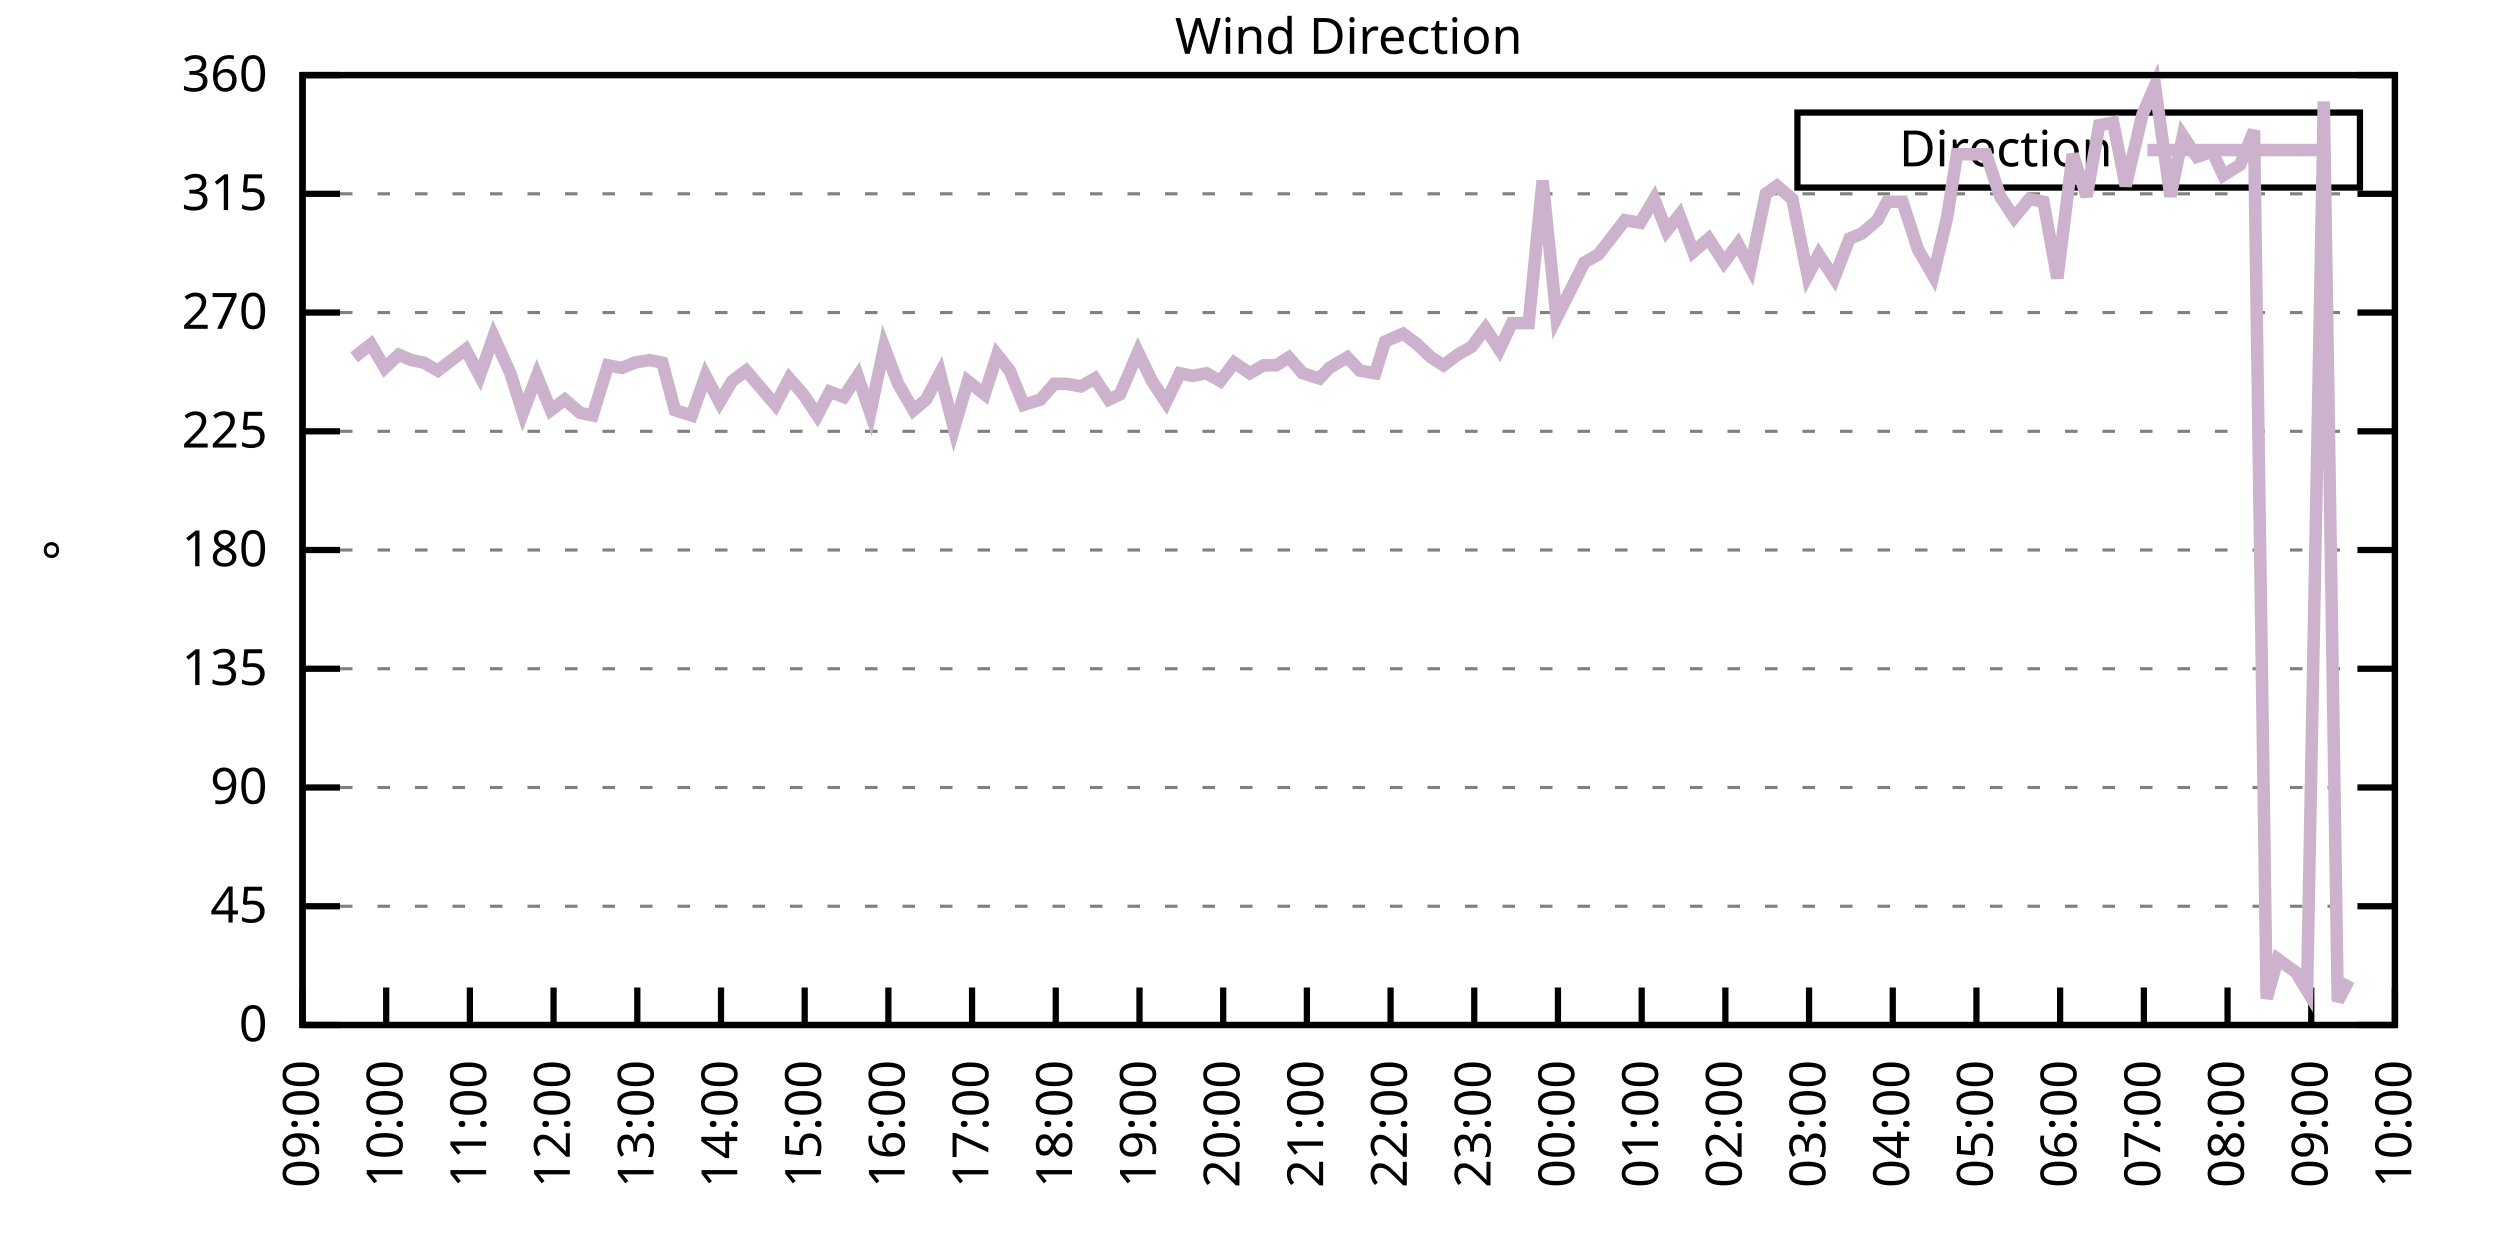
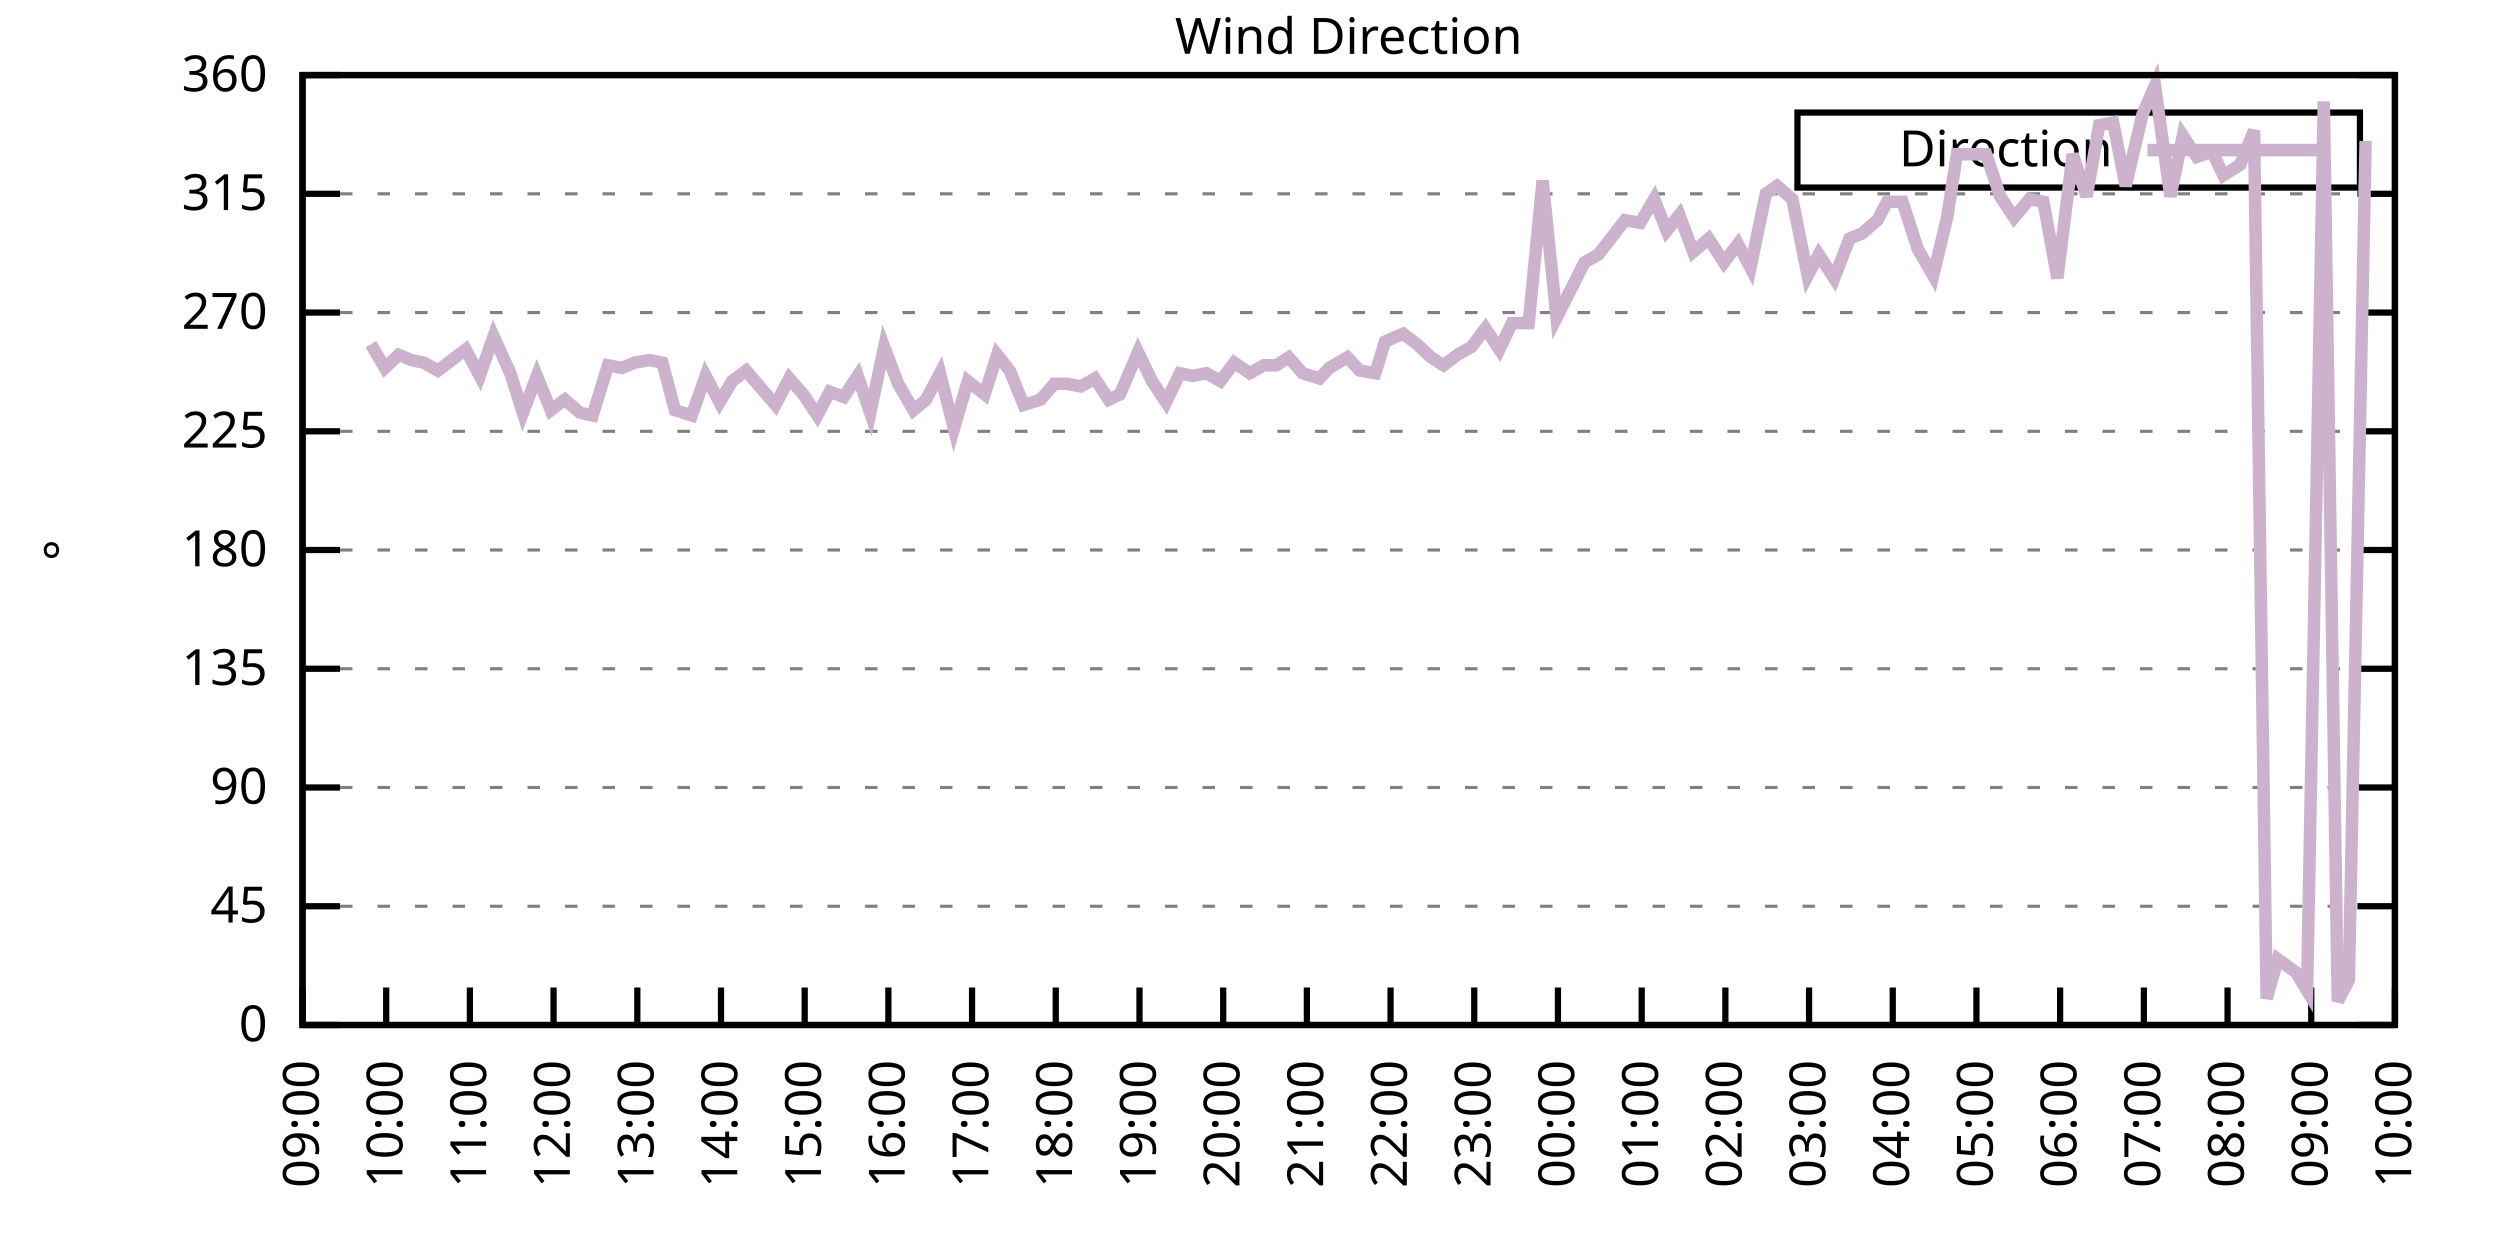
<svg xmlns="http://www.w3.org/2000/svg" xmlns:xlink="http://www.w3.org/1999/xlink" width="400" height="200" viewBox="0 0 400 200">
  <g id="gnuplot_canvas">
    <rect x="0" y="0" width="400" height="200" fill="none" />
    <defs>
      <circle id="gpDot" r="0.5" stroke-width="0.5" stroke="currentColor" />
      <path id="gpPt0" stroke-width="0.333" stroke="currentColor" d="M-1,0 h2 M0,-1 v2" />
      <path id="gpPt1" stroke-width="0.333" stroke="currentColor" d="M-1,-1 L1,1 M1,-1 L-1,1" />
      <path id="gpPt2" stroke-width="0.333" stroke="currentColor" d="M-1,0 L1,0 M0,-1 L0,1 M-1,-1 L1,1 M-1,1 L1,-1" />
      <rect id="gpPt3" stroke-width="0.333" stroke="currentColor" x="-1" y="-1" width="2" height="2" />
      <rect id="gpPt4" stroke-width="0.333" stroke="currentColor" fill="currentColor" x="-1" y="-1" width="2" height="2" />
      <circle id="gpPt5" stroke-width="0.333" stroke="currentColor" cx="0" cy="0" r="1" />
      <use xlink:href="#gpPt5" id="gpPt6" fill="currentColor" stroke="none" />
      <path id="gpPt7" stroke-width="0.333" stroke="currentColor" d="M0,-1.33 L-1.33,0.67 L1.33,0.67 z" />
      <use xlink:href="#gpPt7" id="gpPt8" fill="currentColor" stroke="none" />
      <use xlink:href="#gpPt7" id="gpPt9" stroke="currentColor" transform="rotate(180)" />
      <use xlink:href="#gpPt9" id="gpPt10" fill="currentColor" stroke="none" />
      <use xlink:href="#gpPt3" id="gpPt11" stroke="currentColor" transform="rotate(45)" />
      <use xlink:href="#gpPt11" id="gpPt12" fill="currentColor" stroke="none" />
      <path id="gpPt13" stroke-width="0.333" stroke="currentColor" d="M0,1.330 L1.265,0.411 L0.782,-1.067 L-0.782,-1.076 L-1.265,0.411 z" />
      <use xlink:href="#gpPt13" id="gpPt14" fill="currentColor" stroke="none" />
      <filter id="textbox" filterUnits="objectBoundingBox" x="0" y="0" height="1" width="1">
        <feFlood flood-color="white" flood-opacity="1" result="bgnd" />
        <feComposite in="SourceGraphic" in2="bgnd" operator="atop" />
      </filter>
      <filter id="greybox" filterUnits="objectBoundingBox" x="0" y="0" height="1" width="1">
        <feFlood flood-color="lightgrey" flood-opacity="1" result="grey" />
        <feComposite in="SourceGraphic" in2="grey" operator="atop" />
      </filter>
    </defs>
    <g fill="none" color="white" stroke="currentColor" stroke-width="1.00" stroke-linecap="butt" stroke-linejoin="miter">
</g>
    <g fill="none" color="black" stroke="currentColor" stroke-width="1.00" stroke-linecap="butt" stroke-linejoin="miter">
      <g stroke="none" shape-rendering="crispEdges">
        <polygon fill="rgb(255, 255, 255)" points="48.40,164.00 383.18,164.00 383.18,12.02 48.40,12.02 " />
      </g>
    </g>
    <g fill="none" color="black" stroke="currentColor" stroke-width="1.00" stroke-linecap="butt" stroke-linejoin="miter">
</g>
    <g fill="none" color="black" stroke="black" stroke-width="0.50" stroke-linecap="butt" stroke-linejoin="miter">
</g>
    <g fill="none" color="gray" stroke="currentColor" stroke-width="0.50" stroke-linecap="butt" stroke-linejoin="miter">
      <path stroke="gray" stroke-dasharray="2,4" class="gridline" d="M48.40,164.00 L383.19,164.00  " />
    </g>
    <g fill="none" color="gray" stroke="gray" stroke-width="1.00" stroke-linecap="butt" stroke-linejoin="miter">
</g>
    <g fill="none" color="black" stroke="currentColor" stroke-width="1.00" stroke-linecap="butt" stroke-linejoin="miter">
      <path stroke="black" d="M48.40,164.00 L54.40,164.00 M383.19,164.00 L377.19,164.00  " />
      <g transform="translate(42.80,166.60)" stroke="none" fill="black" font-family="Sans" font-size="8.00" text-anchor="end">
        <text>
          <tspan font-family="Sans"> 0</tspan>
        </text>
      </g>
    </g>
    <g fill="none" color="black" stroke="currentColor" stroke-width="1.00" stroke-linecap="butt" stroke-linejoin="miter">
</g>
    <g fill="none" color="black" stroke="black" stroke-width="0.50" stroke-linecap="butt" stroke-linejoin="miter">
</g>
    <g fill="none" color="gray" stroke="currentColor" stroke-width="0.50" stroke-linecap="butt" stroke-linejoin="miter">
      <path stroke="gray" stroke-dasharray="2,4" class="gridline" d="M48.40,145.00 L383.19,145.00  " />
    </g>
    <g fill="none" color="gray" stroke="gray" stroke-width="1.00" stroke-linecap="butt" stroke-linejoin="miter">
</g>
    <g fill="none" color="black" stroke="currentColor" stroke-width="1.00" stroke-linecap="butt" stroke-linejoin="miter">
      <path stroke="black" d="M48.40,145.00 L54.40,145.00 M383.19,145.00 L377.19,145.00  " />
      <g transform="translate(42.80,147.60)" stroke="none" fill="black" font-family="Sans" font-size="8.00" text-anchor="end">
        <text>
          <tspan font-family="Sans"> 45</tspan>
        </text>
      </g>
    </g>
    <g fill="none" color="black" stroke="currentColor" stroke-width="1.00" stroke-linecap="butt" stroke-linejoin="miter">
</g>
    <g fill="none" color="black" stroke="black" stroke-width="0.50" stroke-linecap="butt" stroke-linejoin="miter">
</g>
    <g fill="none" color="gray" stroke="currentColor" stroke-width="0.50" stroke-linecap="butt" stroke-linejoin="miter">
      <path stroke="gray" stroke-dasharray="2,4" class="gridline" d="M48.40,126.00 L383.19,126.00  " />
    </g>
    <g fill="none" color="gray" stroke="gray" stroke-width="1.00" stroke-linecap="butt" stroke-linejoin="miter">
</g>
    <g fill="none" color="black" stroke="currentColor" stroke-width="1.00" stroke-linecap="butt" stroke-linejoin="miter">
      <path stroke="black" d="M48.40,126.00 L54.40,126.00 M383.19,126.00 L377.19,126.00  " />
      <g transform="translate(42.80,128.60)" stroke="none" fill="black" font-family="Sans" font-size="8.00" text-anchor="end">
        <text>
          <tspan font-family="Sans"> 90</tspan>
        </text>
      </g>
    </g>
    <g fill="none" color="black" stroke="currentColor" stroke-width="1.00" stroke-linecap="butt" stroke-linejoin="miter">
</g>
    <g fill="none" color="black" stroke="black" stroke-width="0.50" stroke-linecap="butt" stroke-linejoin="miter">
</g>
    <g fill="none" color="gray" stroke="currentColor" stroke-width="0.50" stroke-linecap="butt" stroke-linejoin="miter">
      <path stroke="gray" stroke-dasharray="2,4" class="gridline" d="M48.40,107.00 L383.19,107.00  " />
    </g>
    <g fill="none" color="gray" stroke="gray" stroke-width="1.00" stroke-linecap="butt" stroke-linejoin="miter">
</g>
    <g fill="none" color="black" stroke="currentColor" stroke-width="1.00" stroke-linecap="butt" stroke-linejoin="miter">
      <path stroke="black" d="M48.40,107.00 L54.40,107.00 M383.19,107.00 L377.19,107.00  " />
      <g transform="translate(42.80,109.60)" stroke="none" fill="black" font-family="Sans" font-size="8.00" text-anchor="end">
        <text>
          <tspan font-family="Sans"> 135</tspan>
        </text>
      </g>
    </g>
    <g fill="none" color="black" stroke="currentColor" stroke-width="1.00" stroke-linecap="butt" stroke-linejoin="miter">
</g>
    <g fill="none" color="black" stroke="black" stroke-width="0.50" stroke-linecap="butt" stroke-linejoin="miter">
</g>
    <g fill="none" color="gray" stroke="currentColor" stroke-width="0.50" stroke-linecap="butt" stroke-linejoin="miter">
      <path stroke="gray" stroke-dasharray="2,4" class="gridline" d="M48.40,88.00 L383.19,88.00  " />
    </g>
    <g fill="none" color="gray" stroke="gray" stroke-width="1.00" stroke-linecap="butt" stroke-linejoin="miter">
</g>
    <g fill="none" color="black" stroke="currentColor" stroke-width="1.00" stroke-linecap="butt" stroke-linejoin="miter">
      <path stroke="black" d="M48.40,88.00 L54.40,88.00 M383.19,88.00 L377.19,88.00  " />
      <g transform="translate(42.80,90.60)" stroke="none" fill="black" font-family="Sans" font-size="8.00" text-anchor="end">
        <text>
          <tspan font-family="Sans"> 180</tspan>
        </text>
      </g>
    </g>
    <g fill="none" color="black" stroke="currentColor" stroke-width="1.00" stroke-linecap="butt" stroke-linejoin="miter">
</g>
    <g fill="none" color="black" stroke="black" stroke-width="0.50" stroke-linecap="butt" stroke-linejoin="miter">
</g>
    <g fill="none" color="gray" stroke="currentColor" stroke-width="0.50" stroke-linecap="butt" stroke-linejoin="miter">
      <path stroke="gray" stroke-dasharray="2,4" class="gridline" d="M48.40,69.01 L383.19,69.01  " />
    </g>
    <g fill="none" color="gray" stroke="gray" stroke-width="1.00" stroke-linecap="butt" stroke-linejoin="miter">
</g>
    <g fill="none" color="black" stroke="currentColor" stroke-width="1.00" stroke-linecap="butt" stroke-linejoin="miter">
      <path stroke="black" d="M48.40,69.01 L54.40,69.01 M383.19,69.01 L377.19,69.01  " />
      <g transform="translate(42.80,71.61)" stroke="none" fill="black" font-family="Sans" font-size="8.00" text-anchor="end">
        <text>
          <tspan font-family="Sans"> 225</tspan>
        </text>
      </g>
    </g>
    <g fill="none" color="black" stroke="currentColor" stroke-width="1.00" stroke-linecap="butt" stroke-linejoin="miter">
</g>
    <g fill="none" color="black" stroke="black" stroke-width="0.50" stroke-linecap="butt" stroke-linejoin="miter">
</g>
    <g fill="none" color="gray" stroke="currentColor" stroke-width="0.50" stroke-linecap="butt" stroke-linejoin="miter">
      <path stroke="gray" stroke-dasharray="2,4" class="gridline" d="M48.40,50.01 L383.19,50.01  " />
    </g>
    <g fill="none" color="gray" stroke="gray" stroke-width="1.00" stroke-linecap="butt" stroke-linejoin="miter">
</g>
    <g fill="none" color="black" stroke="currentColor" stroke-width="1.00" stroke-linecap="butt" stroke-linejoin="miter">
      <path stroke="black" d="M48.40,50.01 L54.40,50.01 M383.19,50.01 L377.19,50.01  " />
      <g transform="translate(42.80,52.61)" stroke="none" fill="black" font-family="Sans" font-size="8.00" text-anchor="end">
        <text>
          <tspan font-family="Sans"> 270</tspan>
        </text>
      </g>
    </g>
    <g fill="none" color="black" stroke="currentColor" stroke-width="1.00" stroke-linecap="butt" stroke-linejoin="miter">
</g>
    <g fill="none" color="black" stroke="black" stroke-width="0.50" stroke-linecap="butt" stroke-linejoin="miter">
</g>
    <g fill="none" color="gray" stroke="currentColor" stroke-width="0.50" stroke-linecap="butt" stroke-linejoin="miter">
      <path stroke="gray" stroke-dasharray="2,4" class="gridline" d="M48.40,31.01 L383.19,31.01  " />
    </g>
    <g fill="none" color="gray" stroke="gray" stroke-width="1.00" stroke-linecap="butt" stroke-linejoin="miter">
</g>
    <g fill="none" color="black" stroke="currentColor" stroke-width="1.00" stroke-linecap="butt" stroke-linejoin="miter">
      <path stroke="black" d="M48.40,31.01 L54.40,31.01 M383.19,31.01 L377.19,31.01  " />
      <g transform="translate(42.80,33.61)" stroke="none" fill="black" font-family="Sans" font-size="8.00" text-anchor="end">
        <text>
          <tspan font-family="Sans"> 315</tspan>
        </text>
      </g>
    </g>
    <g fill="none" color="black" stroke="currentColor" stroke-width="1.00" stroke-linecap="butt" stroke-linejoin="miter">
</g>
    <g fill="none" color="black" stroke="black" stroke-width="0.50" stroke-linecap="butt" stroke-linejoin="miter">
</g>
    <g fill="none" color="gray" stroke="currentColor" stroke-width="0.50" stroke-linecap="butt" stroke-linejoin="miter">
      <path stroke="gray" stroke-dasharray="2,4" class="gridline" d="M48.40,12.01 L383.19,12.01  " />
    </g>
    <g fill="none" color="gray" stroke="gray" stroke-width="1.00" stroke-linecap="butt" stroke-linejoin="miter">
</g>
    <g fill="none" color="black" stroke="currentColor" stroke-width="1.00" stroke-linecap="butt" stroke-linejoin="miter">
      <path stroke="black" d="M48.40,12.01 L54.40,12.01 M383.19,12.01 L377.19,12.01  " />
      <g transform="translate(42.80,14.61)" stroke="none" fill="black" font-family="Sans" font-size="8.00" text-anchor="end">
        <text>
          <tspan font-family="Sans"> 360</tspan>
        </text>
      </g>
    </g>
    <g fill="none" color="black" stroke="currentColor" stroke-width="1.00" stroke-linecap="butt" stroke-linejoin="miter">
      <path stroke="black" d="M48.40,164.00 L48.40,158.00  " />
      <g transform="translate(51.00,169.60) rotate(270.00)" stroke="none" fill="black" font-family="Sans" font-size="8.00" text-anchor="end">
        <text>
          <tspan font-family="Sans">09:00</tspan>
        </text>
      </g>
    </g>
    <g fill="none" color="black" stroke="currentColor" stroke-width="1.00" stroke-linecap="butt" stroke-linejoin="miter">
      <path stroke="black" d="M61.79,164.00 L61.79,158.00  " />
      <g transform="translate(64.39,169.60) rotate(270.00)" stroke="none" fill="black" font-family="Sans" font-size="8.00" text-anchor="end">
        <text>
          <tspan font-family="Sans">10:00</tspan>
        </text>
      </g>
    </g>
    <g fill="none" color="black" stroke="currentColor" stroke-width="1.00" stroke-linecap="butt" stroke-linejoin="miter">
      <path stroke="black" d="M75.18,164.00 L75.18,158.00  " />
      <g transform="translate(77.78,169.60) rotate(270.00)" stroke="none" fill="black" font-family="Sans" font-size="8.00" text-anchor="end">
        <text>
          <tspan font-family="Sans">11:00</tspan>
        </text>
      </g>
    </g>
    <g fill="none" color="black" stroke="currentColor" stroke-width="1.00" stroke-linecap="butt" stroke-linejoin="miter">
      <path stroke="black" d="M88.57,164.00 L88.57,158.00  " />
      <g transform="translate(91.17,169.60) rotate(270.00)" stroke="none" fill="black" font-family="Sans" font-size="8.00" text-anchor="end">
        <text>
          <tspan font-family="Sans">12:00</tspan>
        </text>
      </g>
    </g>
    <g fill="none" color="black" stroke="currentColor" stroke-width="1.00" stroke-linecap="butt" stroke-linejoin="miter">
      <path stroke="black" d="M101.97,164.00 L101.97,158.00  " />
      <g transform="translate(104.57,169.60) rotate(270.00)" stroke="none" fill="black" font-family="Sans" font-size="8.00" text-anchor="end">
        <text>
          <tspan font-family="Sans">13:00</tspan>
        </text>
      </g>
    </g>
    <g fill="none" color="black" stroke="currentColor" stroke-width="1.00" stroke-linecap="butt" stroke-linejoin="miter">
      <path stroke="black" d="M115.36,164.00 L115.36,158.00  " />
      <g transform="translate(117.96,169.60) rotate(270.00)" stroke="none" fill="black" font-family="Sans" font-size="8.00" text-anchor="end">
        <text>
          <tspan font-family="Sans">14:00</tspan>
        </text>
      </g>
    </g>
    <g fill="none" color="black" stroke="currentColor" stroke-width="1.00" stroke-linecap="butt" stroke-linejoin="miter">
      <path stroke="black" d="M128.75,164.00 L128.75,158.00  " />
      <g transform="translate(131.35,169.60) rotate(270.00)" stroke="none" fill="black" font-family="Sans" font-size="8.00" text-anchor="end">
        <text>
          <tspan font-family="Sans">15:00</tspan>
        </text>
      </g>
    </g>
    <g fill="none" color="black" stroke="currentColor" stroke-width="1.00" stroke-linecap="butt" stroke-linejoin="miter">
      <path stroke="black" d="M142.14,164.00 L142.14,158.00  " />
      <g transform="translate(144.74,169.60) rotate(270.00)" stroke="none" fill="black" font-family="Sans" font-size="8.00" text-anchor="end">
        <text>
          <tspan font-family="Sans">16:00</tspan>
        </text>
      </g>
    </g>
    <g fill="none" color="black" stroke="currentColor" stroke-width="1.00" stroke-linecap="butt" stroke-linejoin="miter">
      <path stroke="black" d="M155.53,164.00 L155.53,158.00  " />
      <g transform="translate(158.13,169.60) rotate(270.00)" stroke="none" fill="black" font-family="Sans" font-size="8.00" text-anchor="end">
        <text>
          <tspan font-family="Sans">17:00</tspan>
        </text>
      </g>
    </g>
    <g fill="none" color="black" stroke="currentColor" stroke-width="1.00" stroke-linecap="butt" stroke-linejoin="miter">
      <path stroke="black" d="M168.92,164.00 L168.92,158.00  " />
      <g transform="translate(171.52,169.60) rotate(270.00)" stroke="none" fill="black" font-family="Sans" font-size="8.00" text-anchor="end">
        <text>
          <tspan font-family="Sans">18:00</tspan>
        </text>
      </g>
    </g>
    <g fill="none" color="black" stroke="currentColor" stroke-width="1.00" stroke-linecap="butt" stroke-linejoin="miter">
      <path stroke="black" d="M182.32,164.00 L182.32,158.00  " />
      <g transform="translate(184.92,169.60) rotate(270.00)" stroke="none" fill="black" font-family="Sans" font-size="8.00" text-anchor="end">
        <text>
          <tspan font-family="Sans">19:00</tspan>
        </text>
      </g>
    </g>
    <g fill="none" color="black" stroke="currentColor" stroke-width="1.00" stroke-linecap="butt" stroke-linejoin="miter">
      <path stroke="black" d="M195.71,164.00 L195.71,158.00  " />
      <g transform="translate(198.31,169.60) rotate(270.00)" stroke="none" fill="black" font-family="Sans" font-size="8.00" text-anchor="end">
        <text>
          <tspan font-family="Sans">20:00</tspan>
        </text>
      </g>
    </g>
    <g fill="none" color="black" stroke="currentColor" stroke-width="1.00" stroke-linecap="butt" stroke-linejoin="miter">
      <path stroke="black" d="M209.10,164.00 L209.10,158.00  " />
      <g transform="translate(211.70,169.60) rotate(270.00)" stroke="none" fill="black" font-family="Sans" font-size="8.00" text-anchor="end">
        <text>
          <tspan font-family="Sans">21:00</tspan>
        </text>
      </g>
    </g>
    <g fill="none" color="black" stroke="currentColor" stroke-width="1.00" stroke-linecap="butt" stroke-linejoin="miter">
      <path stroke="black" d="M222.49,164.00 L222.49,158.00  " />
      <g transform="translate(225.09,169.60) rotate(270.00)" stroke="none" fill="black" font-family="Sans" font-size="8.00" text-anchor="end">
        <text>
          <tspan font-family="Sans">22:00</tspan>
        </text>
      </g>
    </g>
    <g fill="none" color="black" stroke="currentColor" stroke-width="1.00" stroke-linecap="butt" stroke-linejoin="miter">
      <path stroke="black" d="M235.88,164.00 L235.88,158.00  " />
      <g transform="translate(238.48,169.60) rotate(270.00)" stroke="none" fill="black" font-family="Sans" font-size="8.00" text-anchor="end">
        <text>
          <tspan font-family="Sans">23:00</tspan>
        </text>
      </g>
    </g>
    <g fill="none" color="black" stroke="currentColor" stroke-width="1.00" stroke-linecap="butt" stroke-linejoin="miter">
      <path stroke="black" d="M249.27,164.00 L249.27,158.00  " />
      <g transform="translate(251.87,169.60) rotate(270.00)" stroke="none" fill="black" font-family="Sans" font-size="8.00" text-anchor="end">
        <text>
          <tspan font-family="Sans">00:00</tspan>
        </text>
      </g>
    </g>
    <g fill="none" color="black" stroke="currentColor" stroke-width="1.00" stroke-linecap="butt" stroke-linejoin="miter">
      <path stroke="black" d="M262.67,164.00 L262.67,158.00  " />
      <g transform="translate(265.27,169.60) rotate(270.00)" stroke="none" fill="black" font-family="Sans" font-size="8.00" text-anchor="end">
        <text>
          <tspan font-family="Sans">01:00</tspan>
        </text>
      </g>
    </g>
    <g fill="none" color="black" stroke="currentColor" stroke-width="1.00" stroke-linecap="butt" stroke-linejoin="miter">
      <path stroke="black" d="M276.06,164.00 L276.06,158.00  " />
      <g transform="translate(278.66,169.60) rotate(270.00)" stroke="none" fill="black" font-family="Sans" font-size="8.00" text-anchor="end">
        <text>
          <tspan font-family="Sans">02:00</tspan>
        </text>
      </g>
    </g>
    <g fill="none" color="black" stroke="currentColor" stroke-width="1.00" stroke-linecap="butt" stroke-linejoin="miter">
      <path stroke="black" d="M289.45,164.00 L289.45,158.00  " />
      <g transform="translate(292.05,169.60) rotate(270.00)" stroke="none" fill="black" font-family="Sans" font-size="8.00" text-anchor="end">
        <text>
          <tspan font-family="Sans">03:00</tspan>
        </text>
      </g>
    </g>
    <g fill="none" color="black" stroke="currentColor" stroke-width="1.00" stroke-linecap="butt" stroke-linejoin="miter">
      <path stroke="black" d="M302.84,164.00 L302.84,158.00  " />
      <g transform="translate(305.44,169.60) rotate(270.00)" stroke="none" fill="black" font-family="Sans" font-size="8.00" text-anchor="end">
        <text>
          <tspan font-family="Sans">04:00</tspan>
        </text>
      </g>
    </g>
    <g fill="none" color="black" stroke="currentColor" stroke-width="1.00" stroke-linecap="butt" stroke-linejoin="miter">
      <path stroke="black" d="M316.23,164.00 L316.23,158.00  " />
      <g transform="translate(318.83,169.60) rotate(270.00)" stroke="none" fill="black" font-family="Sans" font-size="8.00" text-anchor="end">
        <text>
          <tspan font-family="Sans">05:00</tspan>
        </text>
      </g>
    </g>
    <g fill="none" color="black" stroke="currentColor" stroke-width="1.00" stroke-linecap="butt" stroke-linejoin="miter">
      <path stroke="black" d="M329.62,164.00 L329.62,158.00  " />
      <g transform="translate(332.22,169.60) rotate(270.00)" stroke="none" fill="black" font-family="Sans" font-size="8.00" text-anchor="end">
        <text>
          <tspan font-family="Sans">06:00</tspan>
        </text>
      </g>
    </g>
    <g fill="none" color="black" stroke="currentColor" stroke-width="1.00" stroke-linecap="butt" stroke-linejoin="miter">
      <path stroke="black" d="M343.02,164.00 L343.02,158.00  " />
      <g transform="translate(345.62,169.60) rotate(270.00)" stroke="none" fill="black" font-family="Sans" font-size="8.00" text-anchor="end">
        <text>
          <tspan font-family="Sans">07:00</tspan>
        </text>
      </g>
    </g>
    <g fill="none" color="black" stroke="currentColor" stroke-width="1.00" stroke-linecap="butt" stroke-linejoin="miter">
      <path stroke="black" d="M356.41,164.00 L356.41,158.00  " />
      <g transform="translate(359.01,169.60) rotate(270.00)" stroke="none" fill="black" font-family="Sans" font-size="8.00" text-anchor="end">
        <text>
          <tspan font-family="Sans">08:00</tspan>
        </text>
      </g>
    </g>
    <g fill="none" color="black" stroke="currentColor" stroke-width="1.00" stroke-linecap="butt" stroke-linejoin="miter">
      <path stroke="black" d="M369.80,164.00 L369.80,158.00  " />
      <g transform="translate(372.40,169.60) rotate(270.00)" stroke="none" fill="black" font-family="Sans" font-size="8.00" text-anchor="end">
        <text>
          <tspan font-family="Sans">09:00</tspan>
        </text>
      </g>
    </g>
    <g fill="none" color="black" stroke="currentColor" stroke-width="1.00" stroke-linecap="butt" stroke-linejoin="miter">
      <path stroke="black" d="M383.19,164.00 L383.19,158.00  " />
      <g transform="translate(385.79,169.60) rotate(270.00)" stroke="none" fill="black" font-family="Sans" font-size="8.00" text-anchor="end">
        <text>
          <tspan font-family="Sans">10:00</tspan>
        </text>
      </g>
    </g>
    <g fill="none" color="black" stroke="currentColor" stroke-width="1.00" stroke-linecap="butt" stroke-linejoin="miter">
</g>
    <g fill="none" color="black" stroke="currentColor" stroke-width="1.00" stroke-linecap="butt" stroke-linejoin="miter">
      <path stroke="black" d="M48.40,12.01 L48.40,164.00 L383.19,164.00 L383.19,12.01 L48.40,12.01 Z  " />
    </g>
    <g fill="none" color="black" stroke="currentColor" stroke-width="1.00" stroke-linecap="butt" stroke-linejoin="miter">
</g>
    <g fill="none" color="black" stroke="currentColor" stroke-width="1.00" stroke-linecap="butt" stroke-linejoin="miter">
      <path stroke="black" d="M287.59,30.01 L287.59,18.01 L377.59,18.01 L377.59,30.01 L287.59,30.01 Z  " />
    </g>
    <g id="Wind_direction_plot_1">
      <g fill="none" color="white" stroke="black" stroke-width="2.00" stroke-linecap="butt" stroke-linejoin="miter">
</g>
      <g fill="none" color="black" stroke="currentColor" stroke-width="2.00" stroke-linecap="butt" stroke-linejoin="miter">
        <g transform="translate(337.99,26.61)" stroke="none" fill="black" font-family="Sans" font-size="8.00" text-anchor="end">
          <text>
            <tspan font-family="Sans">Direction</tspan>
          </text>
        </g>
      </g>
      <g fill="none" color="black" stroke="currentColor" stroke-width="2.00" stroke-linecap="butt" stroke-linejoin="miter">
-         <path stroke="rgb(204, 178, 204)" d="M343.59,24.01 L371.99,24.01 M56.66,57.18 L59.34,55.07 L61.57,58.87 L63.80,56.76 L65.81,57.61 L67.82,58.03   L70.05,59.30 L72.28,57.61 L74.51,55.92 L76.75,60.14 L78.98,53.81 L81.66,59.72 L83.66,66.05 L85.90,60.14   L88.13,65.63 L90.36,63.94 L92.82,66.05 L94.82,66.47 L97.28,58.45 L99.51,58.87 L101.52,58.03 L103.98,57.61   L105.98,58.03 L107.99,65.63 L110.67,66.47 L112.90,60.14 L115.13,64.36 L117.14,60.98 L119.38,59.30 L124.06,64.78   L126.29,60.56 L128.53,63.10 L130.76,66.47 L132.77,62.67 L135.00,63.52 L137.23,60.14 L139.24,66.05 L141.47,55.50   L143.70,61.41 L146.16,65.63 L148.17,63.94 L150.40,59.72 L152.63,68.58 L154.86,60.98 L157.54,63.10 L159.55,56.76   L161.56,59.30 L163.79,64.78 L166.47,63.94 L168.70,61.41 L170.71,61.41 L172.94,61.83 L175.17,60.56 L177.41,63.94   L179.19,63.10 L182.09,56.34 L184.32,60.98 L186.56,64.36 L188.79,59.72 L190.80,60.14 L193.03,59.72 L195.26,60.98   L197.49,58.03 L199.95,59.72 L202.18,58.45 L204.19,58.45 L206.20,57.18 L208.43,59.72 L211.11,60.56 L212.67,58.87   L215.57,57.18 L217.58,59.30 L220.04,59.72 L221.60,54.65 L224.50,53.39 L226.73,55.07 L228.96,57.18 L230.97,58.45   L233.20,56.76 L235.44,55.50 L237.67,52.54 L239.90,55.92 L241.91,51.70 L244.59,51.70 L246.82,28.90 L249.05,50.85   L253.51,41.99 L255.75,40.72 L259.99,35.23 L262.44,35.65 L264.67,31.85 L266.68,36.92 L268.69,34.39 L270.92,40.30   L273.38,38.19 L275.83,41.99 L278.07,39.03 L280.07,42.83 L282.53,31.01 L284.32,29.74 L286.77,31.85 L289.23,44.10   L291.01,40.72 L293.47,44.52 L295.92,38.19 L297.93,37.34 L300.39,35.23 L301.95,32.28 L304.40,32.28 L306.86,39.87   L309.31,44.10 L311.54,34.81 L313.11,24.68 L315.79,24.68 L317.79,24.68 L320.03,31.43 L322.26,34.81 L324.71,31.85   L326.95,32.28 L329.18,44.52 L331.63,24.68 L333.86,31.43 L335.87,20.03 L338.10,19.61 L340.11,29.74 L342.79,18.34   L344.80,13.70 L347.26,31.43 L349.26,21.72 L351.50,25.10 L353.95,24.25 L355.74,28.05 L358.42,26.36 L360.65,20.88   L362.66,159.78 L364.44,153.45 L367.34,155.56 L369.13,158.51 L371.81,16.23 L374.04,160.20 L375.82,156.82  " />
+         <path stroke="rgb(204, 178, 204)" d="M343.59,24.01 L371.99,24.01 M59.34,55.07 L61.57,58.87 L63.80,56.76 L65.81,57.61 L67.82,58.03 L70.05,59.30   L72.28,57.61 L74.51,55.92 L76.75,60.14 L78.98,53.81 L81.66,59.72 L83.66,66.05 L85.90,60.14 L88.13,65.63   L90.36,63.94 L92.82,66.05 L94.82,66.47 L97.28,58.45 L99.51,58.87 L101.52,58.03 L103.98,57.61 L105.98,58.03   L107.99,65.63 L110.67,66.47 L112.90,60.14 L115.13,64.36 L117.14,60.98 L119.38,59.30 L124.06,64.78 L126.29,60.56   L128.53,63.10 L130.76,66.47 L132.77,62.67 L135.00,63.52 L137.23,60.14 L139.24,66.05 L141.47,55.50 L143.70,61.41   L146.16,65.63 L148.17,63.94 L150.40,59.72 L152.63,68.58 L154.86,60.98 L157.54,63.10 L159.55,56.76 L161.56,59.30   L163.79,64.78 L166.47,63.94 L168.70,61.41 L170.71,61.41 L172.94,61.83 L175.17,60.56 L177.41,63.94 L179.19,63.10   L182.09,56.34 L184.32,60.98 L186.56,64.36 L188.79,59.72 L190.80,60.14 L193.03,59.72 L195.26,60.98 L197.49,58.03   L199.95,59.72 L202.18,58.45 L204.19,58.45 L206.20,57.18 L208.43,59.72 L211.11,60.56 L212.67,58.87 L215.57,57.18   L217.58,59.30 L220.04,59.72 L221.60,54.65 L224.50,53.39 L226.73,55.07 L228.96,57.18 L230.97,58.45 L233.20,56.76   L235.44,55.50 L237.67,52.54 L239.90,55.92 L241.91,51.70 L244.59,51.70 L246.82,28.90 L249.05,50.85 L253.51,41.99   L255.75,40.72 L259.99,35.23 L262.44,35.65 L264.67,31.85 L266.68,36.92 L268.69,34.39 L270.92,40.30 L273.38,38.19   L275.83,41.99 L278.07,39.03 L280.07,42.83 L282.53,31.01 L284.32,29.74 L286.77,31.85 L289.23,44.10 L291.01,40.72   L293.47,44.52 L295.92,38.19 L297.93,37.34 L300.39,35.23 L301.95,32.28 L304.40,32.28 L306.86,39.87 L309.31,44.10   L311.54,34.81 L313.11,24.68 L315.79,24.68 L317.79,24.68 L320.03,31.43 L322.26,34.81 L324.71,31.85 L326.95,32.28   L329.18,44.52 L331.63,24.68 L333.86,31.43 L335.87,20.03 L338.10,19.61 L340.11,29.74 L342.79,18.34 L344.80,13.70   L347.26,31.43 L349.26,21.72 L351.50,25.10 L353.95,24.25 L355.74,28.05 L358.42,26.36 L360.65,20.88 L362.66,159.78   L364.44,153.45 L367.34,155.56 L369.13,158.51 L371.81,16.23 L374.04,160.20 L375.82,156.82 L378.50,22.56  " />
      </g>
    </g>
    <g fill="none" color="black" stroke="currentColor" stroke-width="2.00" stroke-linecap="butt" stroke-linejoin="miter">
</g>
    <g fill="none" color="black" stroke="black" stroke-width="1.00" stroke-linecap="butt" stroke-linejoin="miter">
</g>
    <g fill="none" color="black" stroke="currentColor" stroke-width="1.00" stroke-linecap="butt" stroke-linejoin="miter">
      <path stroke="black" d="M48.40,12.01 L48.40,164.00 L383.19,164.00 L383.19,12.01 L48.40,12.01 Z  " />
      <g transform="translate(12.80,88.01) rotate(270.00)" stroke="none" fill="black" font-family="Sans" font-size="8.00" text-anchor="middle">
        <text>
          <tspan font-family="Sans">°</tspan>
        </text>
      </g>
    </g>
    <g fill="none" color="black" stroke="currentColor" stroke-width="1.00" stroke-linecap="butt" stroke-linejoin="miter">
</g>
    <g fill="none" color="black" stroke="currentColor" stroke-width="1.00" stroke-linecap="butt" stroke-linejoin="miter">
      <g transform="translate(215.79,8.61)" stroke="none" fill="black" font-family="Sans" font-size="8.00" text-anchor="middle">
        <text>
          <tspan font-family="Sans">Wind Direction</tspan>
        </text>
      </g>
    </g>
    <g fill="none" color="black" stroke="currentColor" stroke-width="1.00" stroke-linecap="butt" stroke-linejoin="miter">
</g>
  </g>
</svg>
